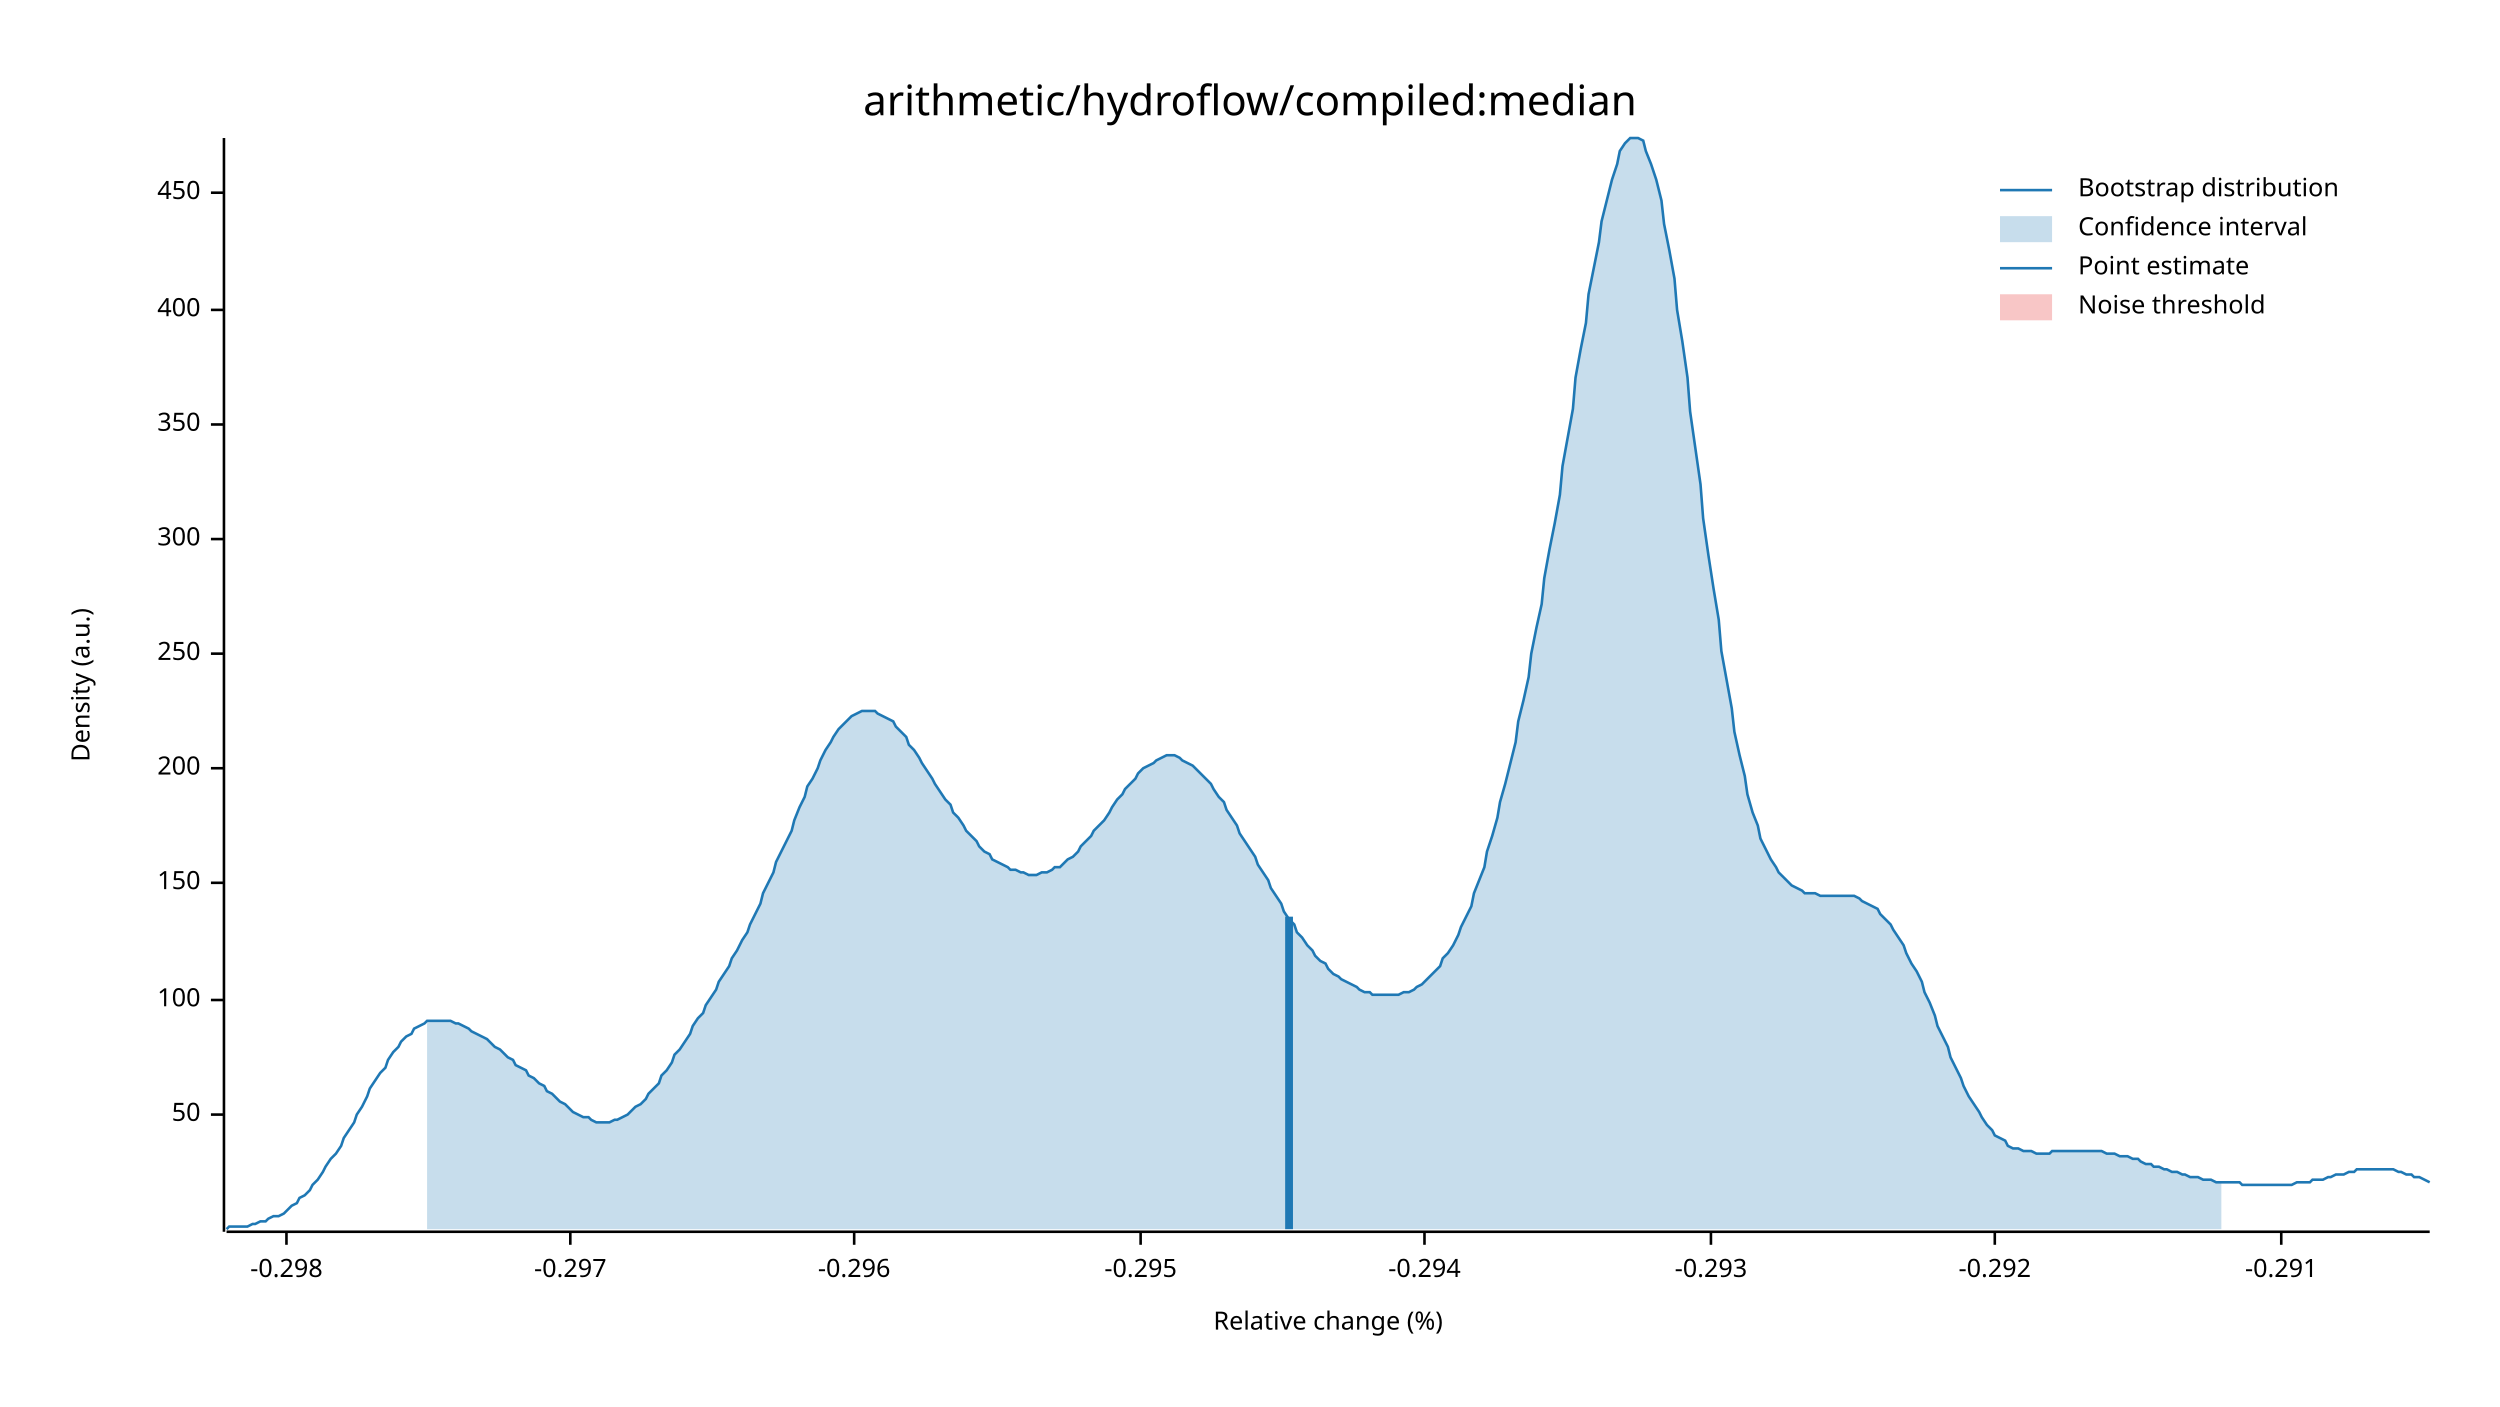
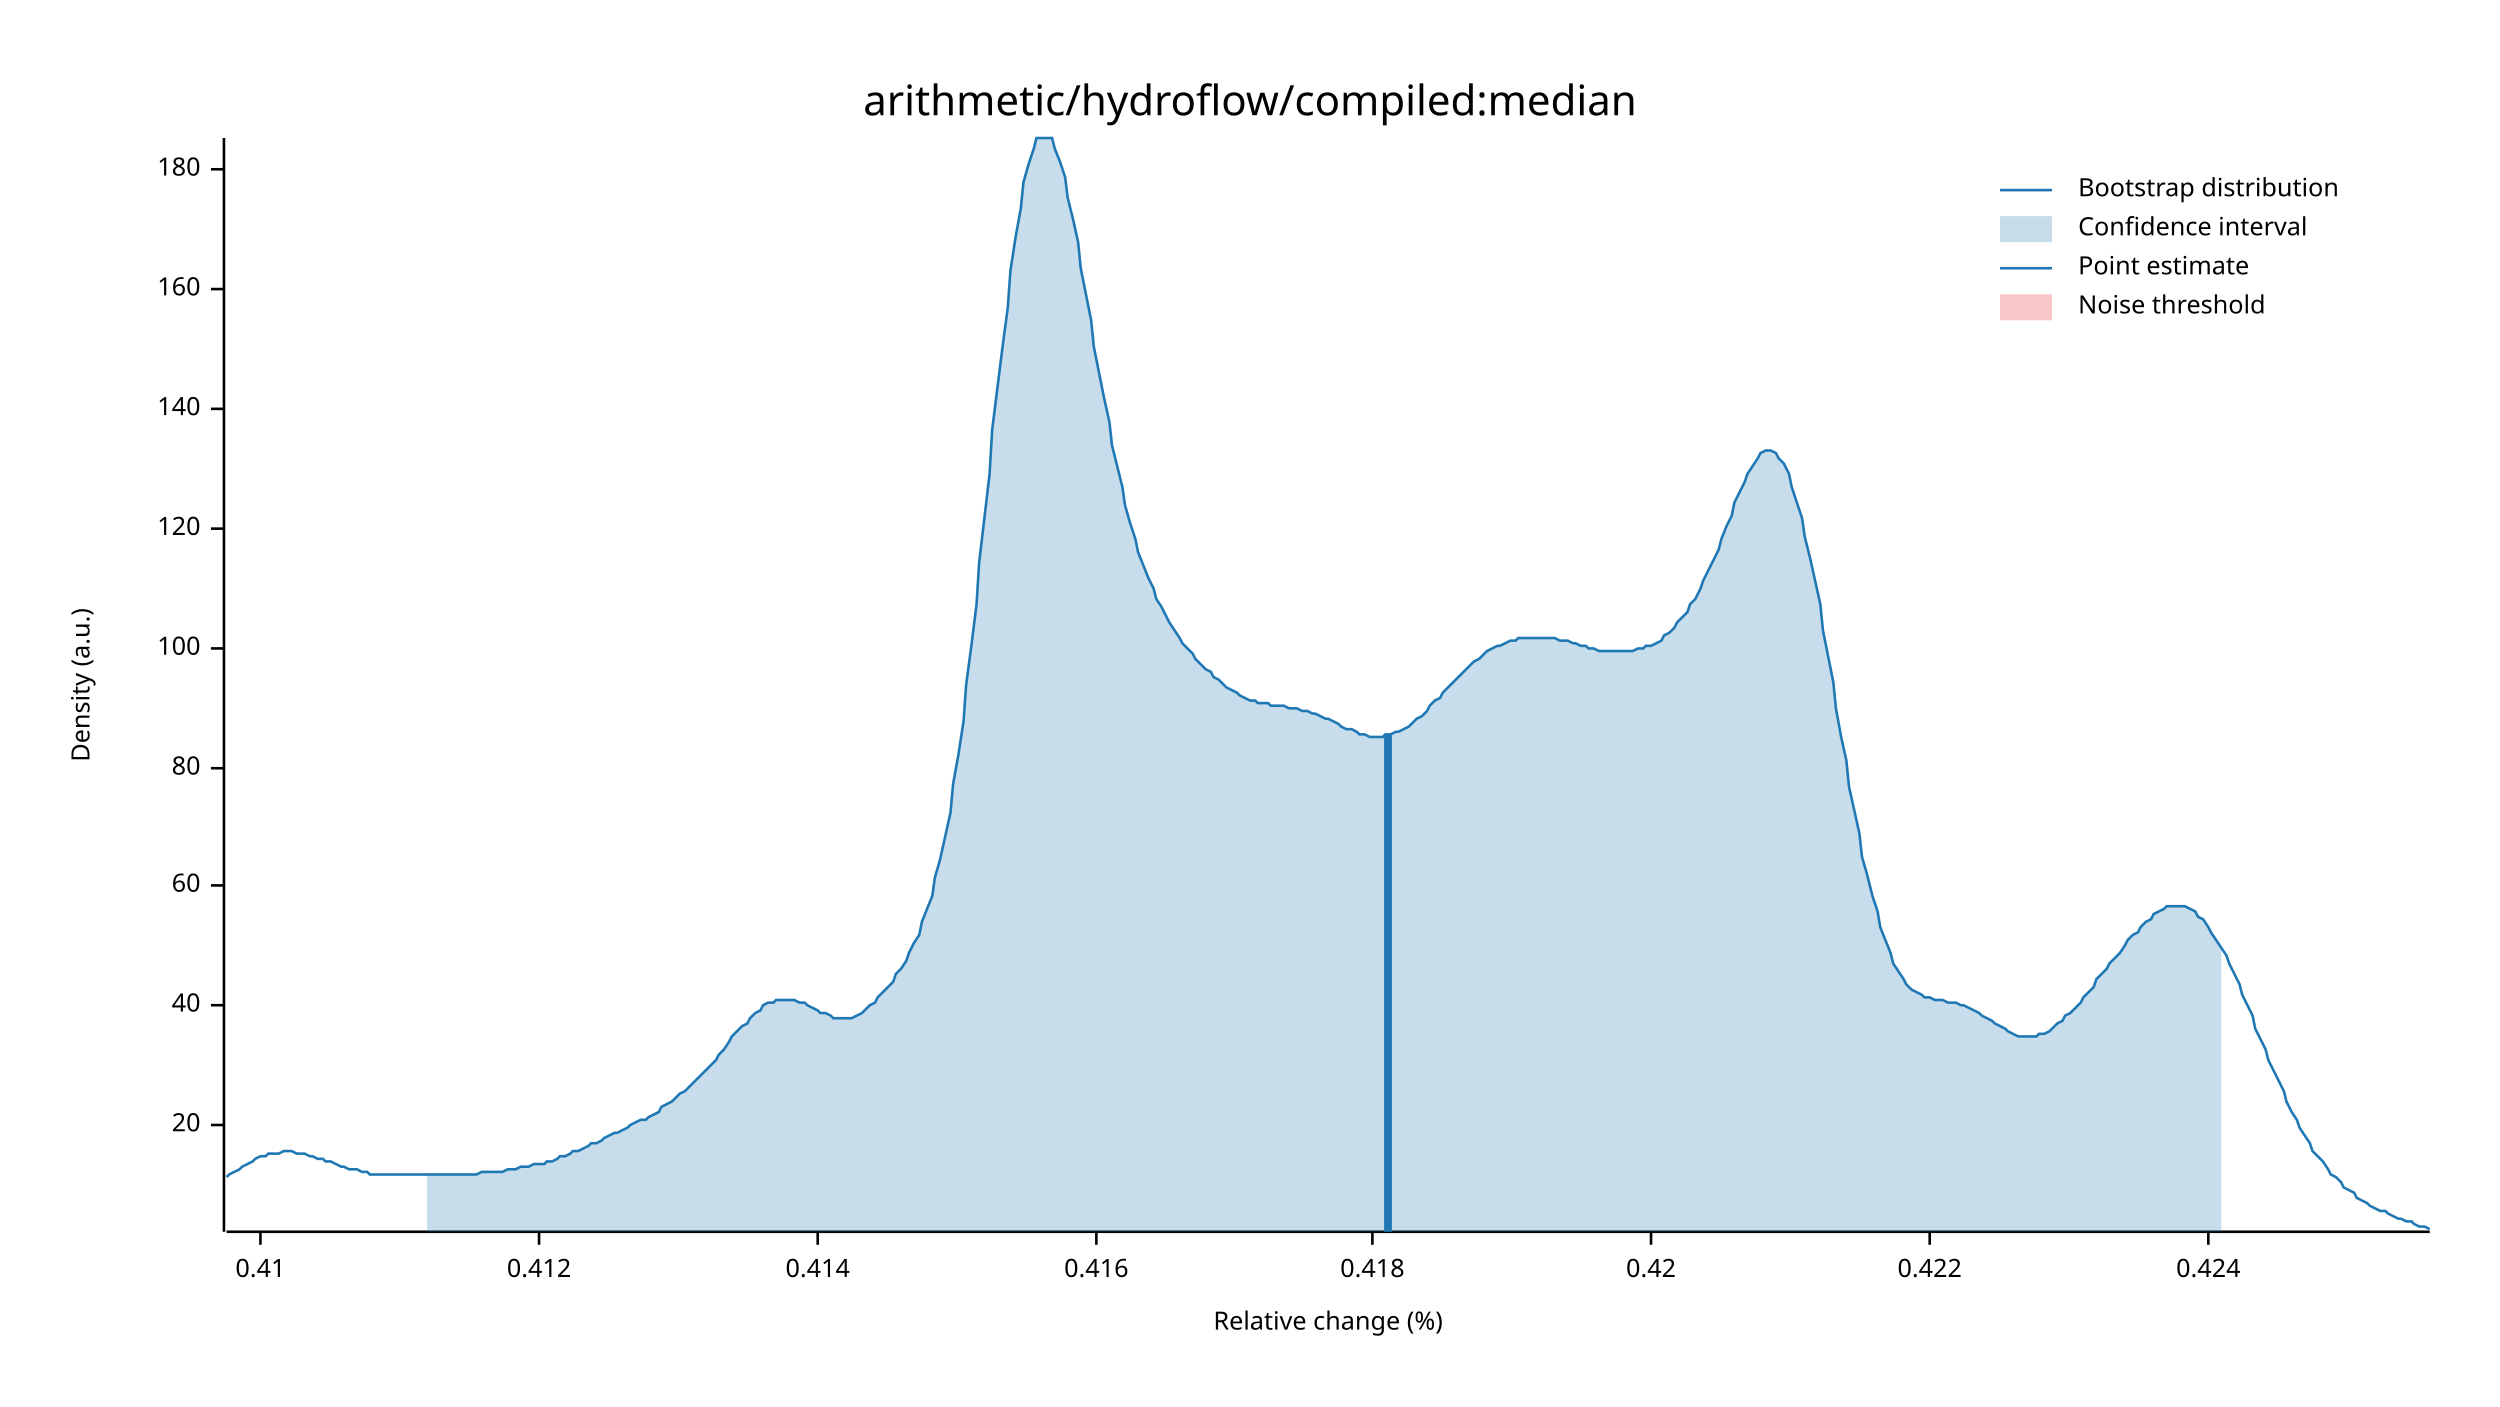
<svg xmlns="http://www.w3.org/2000/svg" width="960" height="540" viewBox="0 0 960 540">
  <text x="480" y="32" dy="0.76em" text-anchor="middle" font-family="sans-serif" font-size="16.129" opacity="1" fill="#000000">
arithmetic/hydroflow/compiled:median
</text>
  <text x="27" y="263" dy="0.76em" text-anchor="middle" font-family="sans-serif" font-size="9.677" opacity="1" fill="#000000" transform="rotate(270, 27, 263)">
Density (a.u.)
</text>
  <text x="510" y="513" dy="-0.5ex" text-anchor="middle" font-family="sans-serif" font-size="9.677" opacity="1" fill="#000000">
Relative change (%)
</text>
  <polyline fill="none" opacity="1" stroke="#000000" stroke-width="1" points="86,53 86,473 " />
-   <text x="77" y="428" dy="0.5ex" text-anchor="end" font-family="sans-serif" font-size="9.677" opacity="1" fill="#000000">
- 50
+   <text x="77" y="432" dy="0.5ex" text-anchor="end" font-family="sans-serif" font-size="9.677" opacity="1" fill="#000000">
+ 20
</text>
-   <polyline fill="none" opacity="1" stroke="#000000" stroke-width="1" points="81,428 86,428 " />
-   <text x="77" y="384" dy="0.5ex" text-anchor="end" font-family="sans-serif" font-size="9.677" opacity="1" fill="#000000">
+   <polyline fill="none" opacity="1" stroke="#000000" stroke-width="1" points="81,432 86,432 " />
+   <text x="77" y="386" dy="0.5ex" text-anchor="end" font-family="sans-serif" font-size="9.677" opacity="1" fill="#000000">
+ 40
+ </text>
+   <polyline fill="none" opacity="1" stroke="#000000" stroke-width="1" points="81,386 86,386 " />
+   <text x="77" y="340" dy="0.5ex" text-anchor="end" font-family="sans-serif" font-size="9.677" opacity="1" fill="#000000">
+ 60
+ </text>
+   <polyline fill="none" opacity="1" stroke="#000000" stroke-width="1" points="81,340 86,340 " />
+   <text x="77" y="295" dy="0.5ex" text-anchor="end" font-family="sans-serif" font-size="9.677" opacity="1" fill="#000000">
+ 80
+ </text>
+   <polyline fill="none" opacity="1" stroke="#000000" stroke-width="1" points="81,295 86,295 " />
+   <text x="77" y="249" dy="0.5ex" text-anchor="end" font-family="sans-serif" font-size="9.677" opacity="1" fill="#000000">
100
</text>
-   <polyline fill="none" opacity="1" stroke="#000000" stroke-width="1" points="81,384 86,384 " />
-   <text x="77" y="339" dy="0.5ex" text-anchor="end" font-family="sans-serif" font-size="9.677" opacity="1" fill="#000000">
- 150
+   <polyline fill="none" opacity="1" stroke="#000000" stroke-width="1" points="81,249 86,249 " />
+   <text x="77" y="203" dy="0.5ex" text-anchor="end" font-family="sans-serif" font-size="9.677" opacity="1" fill="#000000">
+ 120
</text>
-   <polyline fill="none" opacity="1" stroke="#000000" stroke-width="1" points="81,339 86,339 " />
-   <text x="77" y="295" dy="0.5ex" text-anchor="end" font-family="sans-serif" font-size="9.677" opacity="1" fill="#000000">
- 200
+   <polyline fill="none" opacity="1" stroke="#000000" stroke-width="1" points="81,203 86,203 " />
+   <text x="77" y="157" dy="0.5ex" text-anchor="end" font-family="sans-serif" font-size="9.677" opacity="1" fill="#000000">
+ 140
</text>
-   <polyline fill="none" opacity="1" stroke="#000000" stroke-width="1" points="81,295 86,295 " />
-   <text x="77" y="251" dy="0.5ex" text-anchor="end" font-family="sans-serif" font-size="9.677" opacity="1" fill="#000000">
- 250
+   <polyline fill="none" opacity="1" stroke="#000000" stroke-width="1" points="81,157 86,157 " />
+   <text x="77" y="111" dy="0.5ex" text-anchor="end" font-family="sans-serif" font-size="9.677" opacity="1" fill="#000000">
+ 160
</text>
-   <polyline fill="none" opacity="1" stroke="#000000" stroke-width="1" points="81,251 86,251 " />
-   <text x="77" y="207" dy="0.5ex" text-anchor="end" font-family="sans-serif" font-size="9.677" opacity="1" fill="#000000">
- 300
+   <polyline fill="none" opacity="1" stroke="#000000" stroke-width="1" points="81,111 86,111 " />
+   <text x="77" y="65" dy="0.5ex" text-anchor="end" font-family="sans-serif" font-size="9.677" opacity="1" fill="#000000">
+ 180
</text>
-   <polyline fill="none" opacity="1" stroke="#000000" stroke-width="1" points="81,207 86,207 " />
-   <text x="77" y="163" dy="0.5ex" text-anchor="end" font-family="sans-serif" font-size="9.677" opacity="1" fill="#000000">
- 350
+   <polyline fill="none" opacity="1" stroke="#000000" stroke-width="1" points="81,65 86,65 " />
+   <polyline fill="none" opacity="1" stroke="#000000" stroke-width="1" points="87,473 933,473 " />
+   <text x="100" y="483" dy="0.76em" text-anchor="middle" font-family="sans-serif" font-size="9.677" opacity="1" fill="#000000">
+ 0.41
</text>
-   <polyline fill="none" opacity="1" stroke="#000000" stroke-width="1" points="81,163 86,163 " />
-   <text x="77" y="119" dy="0.5ex" text-anchor="end" font-family="sans-serif" font-size="9.677" opacity="1" fill="#000000">
- 400
+   <polyline fill="none" opacity="1" stroke="#000000" stroke-width="1" points="100,473 100,478 " />
+   <text x="207" y="483" dy="0.76em" text-anchor="middle" font-family="sans-serif" font-size="9.677" opacity="1" fill="#000000">
+ 0.412
</text>
-   <polyline fill="none" opacity="1" stroke="#000000" stroke-width="1" points="81,119 86,119 " />
-   <text x="77" y="74" dy="0.5ex" text-anchor="end" font-family="sans-serif" font-size="9.677" opacity="1" fill="#000000">
- 450
+   <polyline fill="none" opacity="1" stroke="#000000" stroke-width="1" points="207,473 207,478 " />
+   <text x="314" y="483" dy="0.76em" text-anchor="middle" font-family="sans-serif" font-size="9.677" opacity="1" fill="#000000">
+ 0.414
</text>
-   <polyline fill="none" opacity="1" stroke="#000000" stroke-width="1" points="81,74 86,74 " />
-   <polyline fill="none" opacity="1" stroke="#000000" stroke-width="1" points="87,473 933,473 " />
-   <text x="110" y="483" dy="0.76em" text-anchor="middle" font-family="sans-serif" font-size="9.677" opacity="1" fill="#000000">
- -0.298
+   <polyline fill="none" opacity="1" stroke="#000000" stroke-width="1" points="314,473 314,478 " />
+   <text x="421" y="483" dy="0.76em" text-anchor="middle" font-family="sans-serif" font-size="9.677" opacity="1" fill="#000000">
+ 0.416
</text>
-   <polyline fill="none" opacity="1" stroke="#000000" stroke-width="1" points="110,473 110,478 " />
-   <text x="219" y="483" dy="0.76em" text-anchor="middle" font-family="sans-serif" font-size="9.677" opacity="1" fill="#000000">
- -0.297
+   <polyline fill="none" opacity="1" stroke="#000000" stroke-width="1" points="421,473 421,478 " />
+   <text x="527" y="483" dy="0.76em" text-anchor="middle" font-family="sans-serif" font-size="9.677" opacity="1" fill="#000000">
+ 0.418
</text>
-   <polyline fill="none" opacity="1" stroke="#000000" stroke-width="1" points="219,473 219,478 " />
-   <text x="328" y="483" dy="0.76em" text-anchor="middle" font-family="sans-serif" font-size="9.677" opacity="1" fill="#000000">
- -0.296
+   <polyline fill="none" opacity="1" stroke="#000000" stroke-width="1" points="527,473 527,478 " />
+   <text x="634" y="483" dy="0.76em" text-anchor="middle" font-family="sans-serif" font-size="9.677" opacity="1" fill="#000000">
+ 0.42
</text>
-   <polyline fill="none" opacity="1" stroke="#000000" stroke-width="1" points="328,473 328,478 " />
-   <text x="438" y="483" dy="0.76em" text-anchor="middle" font-family="sans-serif" font-size="9.677" opacity="1" fill="#000000">
- -0.295
+   <polyline fill="none" opacity="1" stroke="#000000" stroke-width="1" points="634,473 634,478 " />
+   <text x="741" y="483" dy="0.76em" text-anchor="middle" font-family="sans-serif" font-size="9.677" opacity="1" fill="#000000">
+ 0.422
</text>
-   <polyline fill="none" opacity="1" stroke="#000000" stroke-width="1" points="438,473 438,478 " />
-   <text x="547" y="483" dy="0.76em" text-anchor="middle" font-family="sans-serif" font-size="9.677" opacity="1" fill="#000000">
- -0.294
+   <polyline fill="none" opacity="1" stroke="#000000" stroke-width="1" points="741,473 741,478 " />
+   <text x="848" y="483" dy="0.76em" text-anchor="middle" font-family="sans-serif" font-size="9.677" opacity="1" fill="#000000">
+ 0.424
</text>
-   <polyline fill="none" opacity="1" stroke="#000000" stroke-width="1" points="547,473 547,478 " />
-   <text x="657" y="483" dy="0.76em" text-anchor="middle" font-family="sans-serif" font-size="9.677" opacity="1" fill="#000000">
- -0.293
- </text>
-   <polyline fill="none" opacity="1" stroke="#000000" stroke-width="1" points="657,473 657,478 " />
-   <text x="766" y="483" dy="0.76em" text-anchor="middle" font-family="sans-serif" font-size="9.677" opacity="1" fill="#000000">
- -0.292
- </text>
-   <polyline fill="none" opacity="1" stroke="#000000" stroke-width="1" points="766,473 766,478 " />
-   <text x="876" y="483" dy="0.76em" text-anchor="middle" font-family="sans-serif" font-size="9.677" opacity="1" fill="#000000">
- -0.291
- </text>
-   <polyline fill="none" opacity="1" stroke="#000000" stroke-width="1" points="876,473 876,478 " />
-   <polyline fill="none" opacity="1" stroke="#1F78B4" stroke-width="1" points="87,472 88,471 90,471 92,471 93,471 95,471 97,470 98,470 100,469 102,469 103,468 105,467 107,467 109,466 110,465 112,463 114,462 115,460 117,459 119,457 120,455 122,453 124,450 125,448 127,445 129,443 131,440 132,437 134,434 136,431 137,428 139,425 141,421 142,418 144,415 146,412 148,410 149,407 151,404 153,402 154,400 156,398 158,397 159,395 161,394 163,393 164,392 166,392 168,392 170,392 171,392 173,392 175,393 176,393 178,394 180,395 181,396 183,397 185,398 187,399 188,400 190,402 192,403 193,404 195,406 197,407 198,409 200,410 202,411 203,413 205,414 207,416 209,417 210,419 212,420 214,422 215,423 217,424 219,426 220,427 222,428 224,429 226,429 227,430 229,431 231,431 232,431 234,431 236,430 237,430 239,429 241,428 242,427 244,425 246,424 248,422 249,420 251,418 253,416 254,413 256,411 258,408 259,405 261,403 263,400 265,397 266,394 268,391 270,389 271,386 273,383 275,380 276,377 278,374 280,371 281,368 283,365 285,361 287,358 288,355 290,351 292,347 293,343 295,339 297,335 298,331 300,327 302,323 304,319 305,315 307,310 309,306 310,302 312,299 314,295 315,292 317,288 319,285 320,283 322,280 324,278 326,276 327,275 329,274 331,273 332,273 334,273 336,273 337,274 339,275 341,276 343,277 344,279 346,281 348,283 349,286 351,288 353,291 354,293 356,296 358,299 359,301 361,304 363,307 365,309 366,312 368,314 370,317 371,319 373,321 375,323 376,325 378,327 380,328 381,330 383,331 385,332 387,333 388,334 390,334 392,335 393,335 395,336 397,336 398,336 400,335 402,335 404,334 405,333 407,333 409,331 410,330 412,329 414,327 415,325 417,323 419,321 420,319 422,317 424,315 426,312 427,310 429,307 431,305 432,303 434,301 436,299 437,297 439,295 441,294 443,293 444,292 446,291 448,290 449,290 451,290 453,291 454,292 456,293 458,294 459,295 461,297 463,299 465,301 466,303 468,306 470,308 471,311 473,314 475,317 476,320 478,323 480,326 482,329 483,332 485,335 487,338 488,341 490,344 492,347 493,350 495,353 497,355 498,358 500,360 502,363 504,365 505,367 507,369 509,370 510,372 512,374 514,375 515,376 517,377 519,378 521,379 522,380 524,381 526,381 527,382 529,382 531,382 532,382 534,382 536,382 537,382 539,381 541,381 543,380 544,379 546,378 548,376 549,375 551,373 553,371 554,368 556,366 558,363 560,359 561,356 563,352 565,348 566,343 568,338 570,333 571,327 573,321 575,314 576,308 578,301 580,293 582,285 583,277 585,269 587,260 588,251 590,241 592,232 593,222 595,211 597,201 599,190 600,179 602,168 604,157 605,145 607,134 609,124 610,113 612,103 614,93 615,85 617,77 619,69 621,63 622,58 624,55 626,53 627,53 629,53 631,54 632,58 634,63 636,69 638,77 639,86 641,96 643,107 644,119 646,131 648,145 649,158 651,172 653,186 654,199 656,213 658,226 660,238 661,250 663,261 665,272 666,281 668,290 670,298 671,305 673,312 675,317 676,322 678,326 680,330 682,333 683,335 685,337 687,339 688,340 690,341 692,342 693,343 695,343 697,343 699,344 700,344 702,344 704,344 705,344 707,344 709,344 710,344 712,344 714,345 715,346 717,347 719,348 721,349 722,351 724,353 726,355 727,357 729,360 731,363 732,366 734,370 736,373 738,377 739,381 741,385 743,390 744,394 746,398 748,402 749,406 751,410 753,414 754,417 756,421 758,424 760,427 761,429 763,432 765,434 766,436 768,437 770,438 771,440 773,441 775,441 777,442 778,442 780,442 782,443 783,443 785,443 787,443 788,442 790,442 792,442 793,442 795,442 797,442 799,442 800,442 802,442 804,442 805,442 807,442 809,443 810,443 812,443 814,444 816,444 817,444 819,445 821,445 822,446 824,447 826,447 827,448 829,448 831,449 832,449 834,450 836,450 838,451 839,451 841,452 843,452 844,452 846,453 848,453 849,453 851,454 853,454 855,454 856,454 858,454 860,454 861,455 863,455 865,455 866,455 868,455 870,455 871,455 873,455 875,455 877,455 878,455 880,455 882,454 883,454 885,454 887,454 888,453 890,453 892,453 894,452 895,452 897,451 899,451 900,451 902,450 904,450 905,449 907,449 909,449 910,449 912,449 914,449 916,449 917,449 919,449 921,450 922,450 924,451 926,451 927,452 929,452 931,453 933,454 " />
-   <polygon opacity="0.25" fill="#1F78B4" points="164,392 166,392 168,392 170,392 171,392 173,392 175,393 176,393 178,394 180,395 181,396 183,397 185,398 187,399 188,400 190,402 192,403 193,404 195,406 197,407 198,409 200,410 202,411 203,413 205,414 207,416 209,417 210,419 212,420 214,422 215,423 217,424 219,426 220,427 222,428 224,429 226,429 227,430 229,431 231,431 232,431 234,431 236,430 237,430 239,429 241,428 242,427 244,425 246,424 248,422 249,420 251,418 253,416 254,413 256,411 258,408 259,405 261,403 263,400 265,397 266,394 268,391 270,389 271,386 273,383 275,380 276,377 278,374 280,371 281,368 283,365 285,361 287,358 288,355 290,351 292,347 293,343 295,339 297,335 298,331 300,327 302,323 304,319 305,315 307,310 309,306 310,302 312,299 314,295 315,292 317,288 319,285 320,283 322,280 324,278 326,276 327,275 329,274 331,273 332,273 334,273 336,273 337,274 339,275 341,276 343,277 344,279 346,281 348,283 349,286 351,288 353,291 354,293 356,296 358,299 359,301 361,304 363,307 365,309 366,312 368,314 370,317 371,319 373,321 375,323 376,325 378,327 380,328 381,330 383,331 385,332 387,333 388,334 390,334 392,335 393,335 395,336 397,336 398,336 400,335 402,335 404,334 405,333 407,333 409,331 410,330 412,329 414,327 415,325 417,323 419,321 420,319 422,317 424,315 426,312 427,310 429,307 431,305 432,303 434,301 436,299 437,297 439,295 441,294 443,293 444,292 446,291 448,290 449,290 451,290 453,291 454,292 456,293 458,294 459,295 461,297 463,299 465,301 466,303 468,306 470,308 471,311 473,314 475,317 476,320 478,323 480,326 482,329 483,332 485,335 487,338 488,341 490,344 492,347 493,350 495,353 497,355 498,358 500,360 502,363 504,365 505,367 507,369 509,370 510,372 512,374 514,375 515,376 517,377 519,378 521,379 522,380 524,381 526,381 527,382 529,382 531,382 532,382 534,382 536,382 537,382 539,381 541,381 543,380 544,379 546,378 548,376 549,375 551,373 553,371 554,368 556,366 558,363 560,359 561,356 563,352 565,348 566,343 568,338 570,333 571,327 573,321 575,314 576,308 578,301 580,293 582,285 583,277 585,269 587,260 588,251 590,241 592,232 593,222 595,211 597,201 599,190 600,179 602,168 604,157 605,145 607,134 609,124 610,113 612,103 614,93 615,85 617,77 619,69 621,63 622,58 624,55 626,53 627,53 629,53 631,54 632,58 634,63 636,69 638,77 639,86 641,96 643,107 644,119 646,131 648,145 649,158 651,172 653,186 654,199 656,213 658,226 660,238 661,250 663,261 665,272 666,281 668,290 670,298 671,305 673,312 675,317 676,322 678,326 680,330 682,333 683,335 685,337 687,339 688,340 690,341 692,342 693,343 695,343 697,343 699,344 700,344 702,344 704,344 705,344 707,344 709,344 710,344 712,344 714,345 715,346 717,347 719,348 721,349 722,351 724,353 726,355 727,357 729,360 731,363 732,366 734,370 736,373 738,377 739,381 741,385 743,390 744,394 746,398 748,402 749,406 751,410 753,414 754,417 756,421 758,424 760,427 761,429 763,432 765,434 766,436 768,437 770,438 771,440 773,441 775,441 777,442 778,442 780,442 782,443 783,443 785,443 787,443 788,442 790,442 792,442 793,442 795,442 797,442 799,442 800,442 802,442 804,442 805,442 807,442 809,443 810,443 812,443 814,444 816,444 817,444 819,445 821,445 822,446 824,447 826,447 827,448 829,448 831,449 832,449 834,450 836,450 838,451 839,451 841,452 843,452 844,452 846,453 848,453 849,453 851,454 853,454 853,472 164,472 " />
-   <polyline fill="none" opacity="1" stroke="#1F78B4" stroke-width="3" points="495,472 495,352 " />
+   <polyline fill="none" opacity="1" stroke="#000000" stroke-width="1" points="848,473 848,478 " />
+   <polyline fill="none" opacity="1" stroke="#1F78B4" stroke-width="1" points="87,452 88,451 90,450 92,449 93,448 95,447 97,446 98,445 100,444 102,444 103,443 105,443 107,443 109,442 110,442 112,442 114,443 115,443 117,443 119,444 120,444 122,445 124,445 125,446 127,446 129,447 131,448 132,448 134,449 136,449 137,449 139,450 141,450 142,451 144,451 146,451 148,451 149,451 151,451 153,451 154,451 156,451 158,451 159,451 161,451 163,451 164,451 166,451 168,451 170,451 171,451 173,451 175,451 176,451 178,451 180,451 181,451 183,451 185,450 187,450 188,450 190,450 192,450 193,450 195,449 197,449 198,449 200,448 202,448 203,448 205,447 207,447 209,447 210,446 212,446 214,445 215,444 217,444 219,443 220,442 222,442 224,441 226,440 227,439 229,439 231,438 232,437 234,436 236,435 237,435 239,434 241,433 242,432 244,431 246,430 248,430 249,429 251,428 253,427 254,425 256,424 258,423 259,422 261,420 263,419 265,417 266,416 268,414 270,412 271,411 273,409 275,407 276,405 278,403 280,400 281,398 283,396 285,394 287,393 288,391 290,389 292,388 293,386 295,385 297,385 298,384 300,384 302,384 304,384 305,384 307,385 309,385 310,386 312,387 314,388 315,389 317,389 319,390 320,391 322,391 324,391 326,391 327,391 329,390 331,389 332,388 334,386 336,385 337,383 339,381 341,379 343,377 344,374 346,372 348,369 349,366 351,362 353,359 354,354 356,349 358,344 359,337 361,330 363,321 365,312 366,301 368,290 370,277 371,263 373,248 375,232 376,216 378,199 380,182 381,165 383,149 385,133 387,118 388,104 390,91 392,80 393,70 395,63 397,57 398,53 400,53 402,53 404,53 405,57 407,62 409,68 410,76 412,84 414,93 415,103 417,113 419,123 420,133 422,143 424,153 426,162 427,171 429,179 431,187 432,194 434,201 436,207 437,212 439,217 441,222 443,226 444,230 446,233 448,237 449,239 451,242 453,245 454,247 456,249 458,251 459,253 461,255 463,257 465,258 466,260 468,261 470,263 471,264 473,265 475,266 476,267 478,268 480,269 482,269 483,270 485,270 487,270 488,271 490,271 492,271 493,271 495,272 497,272 498,272 500,273 502,273 504,274 505,274 507,275 509,276 510,276 512,277 514,278 515,279 517,280 519,280 521,281 522,282 524,282 526,283 527,283 529,283 531,283 532,282 534,282 536,281 537,281 539,280 541,279 543,277 544,276 546,275 548,273 549,271 551,269 553,268 554,266 556,264 558,262 560,260 561,259 563,257 565,255 566,254 568,253 570,251 571,250 573,249 575,248 576,248 578,247 580,246 582,246 583,245 585,245 587,245 588,245 590,245 592,245 593,245 595,245 597,245 599,246 600,246 602,246 604,247 605,247 607,248 609,248 610,249 612,249 614,250 615,250 617,250 619,250 621,250 622,250 624,250 626,250 627,250 629,249 631,249 632,248 634,248 636,247 638,246 639,244 641,243 643,241 644,239 646,237 648,235 649,232 651,230 653,226 654,223 656,219 658,215 660,211 661,207 663,202 665,198 666,193 668,189 670,185 671,182 673,179 675,176 676,174 678,173 680,173 682,174 683,176 685,178 687,182 688,187 690,193 692,199 693,206 695,214 697,223 699,232 700,242 702,252 704,262 705,272 707,283 709,292 710,302 712,311 714,320 715,329 717,336 719,344 721,350 722,356 724,361 726,366 727,370 729,373 731,376 732,378 734,380 736,381 738,382 739,383 741,383 743,384 744,384 746,384 748,385 749,385 751,385 753,386 754,386 756,387 758,388 760,389 761,390 763,391 765,392 766,393 768,394 770,395 771,396 773,397 775,398 777,398 778,398 780,398 782,398 783,397 785,397 787,396 788,395 790,393 792,392 793,390 795,389 797,387 799,385 800,383 802,381 804,379 805,376 807,374 809,372 810,370 812,368 814,366 816,363 817,361 819,359 821,358 822,356 824,354 826,353 827,351 829,350 831,349 832,348 834,348 836,348 838,348 839,348 841,349 843,350 844,352 846,353 848,356 849,358 851,361 853,364 855,367 856,370 858,374 860,378 861,382 863,386 865,390 866,395 868,399 870,403 871,407 873,411 875,415 877,419 878,423 880,427 882,430 883,433 885,436 887,439 888,442 890,444 892,446 894,449 895,451 897,452 899,454 900,456 902,457 904,458 905,460 907,461 909,462 910,463 912,464 914,465 916,465 917,466 919,467 921,468 922,468 924,469 926,469 927,470 929,471 931,471 933,472 " />
+   <polygon opacity="0.25" fill="#1F78B4" points="164,451 166,451 168,451 170,451 171,451 173,451 175,451 176,451 178,451 180,451 181,451 183,451 185,450 187,450 188,450 190,450 192,450 193,450 195,449 197,449 198,449 200,448 202,448 203,448 205,447 207,447 209,447 210,446 212,446 214,445 215,444 217,444 219,443 220,442 222,442 224,441 226,440 227,439 229,439 231,438 232,437 234,436 236,435 237,435 239,434 241,433 242,432 244,431 246,430 248,430 249,429 251,428 253,427 254,425 256,424 258,423 259,422 261,420 263,419 265,417 266,416 268,414 270,412 271,411 273,409 275,407 276,405 278,403 280,400 281,398 283,396 285,394 287,393 288,391 290,389 292,388 293,386 295,385 297,385 298,384 300,384 302,384 304,384 305,384 307,385 309,385 310,386 312,387 314,388 315,389 317,389 319,390 320,391 322,391 324,391 326,391 327,391 329,390 331,389 332,388 334,386 336,385 337,383 339,381 341,379 343,377 344,374 346,372 348,369 349,366 351,362 353,359 354,354 356,349 358,344 359,337 361,330 363,321 365,312 366,301 368,290 370,277 371,263 373,248 375,232 376,216 378,199 380,182 381,165 383,149 385,133 387,118 388,104 390,91 392,80 393,70 395,63 397,57 398,53 400,53 402,53 404,53 405,57 407,62 409,68 410,76 412,84 414,93 415,103 417,113 419,123 420,133 422,143 424,153 426,162 427,171 429,179 431,187 432,194 434,201 436,207 437,212 439,217 441,222 443,226 444,230 446,233 448,237 449,239 451,242 453,245 454,247 456,249 458,251 459,253 461,255 463,257 465,258 466,260 468,261 470,263 471,264 473,265 475,266 476,267 478,268 480,269 482,269 483,270 485,270 487,270 488,271 490,271 492,271 493,271 495,272 497,272 498,272 500,273 502,273 504,274 505,274 507,275 509,276 510,276 512,277 514,278 515,279 517,280 519,280 521,281 522,282 524,282 526,283 527,283 529,283 531,283 532,282 534,282 536,281 537,281 539,280 541,279 543,277 544,276 546,275 548,273 549,271 551,269 553,268 554,266 556,264 558,262 560,260 561,259 563,257 565,255 566,254 568,253 570,251 571,250 573,249 575,248 576,248 578,247 580,246 582,246 583,245 585,245 587,245 588,245 590,245 592,245 593,245 595,245 597,245 599,246 600,246 602,246 604,247 605,247 607,248 609,248 610,249 612,249 614,250 615,250 617,250 619,250 621,250 622,250 624,250 626,250 627,250 629,249 631,249 632,248 634,248 636,247 638,246 639,244 641,243 643,241 644,239 646,237 648,235 649,232 651,230 653,226 654,223 656,219 658,215 660,211 661,207 663,202 665,198 666,193 668,189 670,185 671,182 673,179 675,176 676,174 678,173 680,173 682,174 683,176 685,178 687,182 688,187 690,193 692,199 693,206 695,214 697,223 699,232 700,242 702,252 704,262 705,272 707,283 709,292 710,302 712,311 714,320 715,329 717,336 719,344 721,350 722,356 724,361 726,366 727,370 729,373 731,376 732,378 734,380 736,381 738,382 739,383 741,383 743,384 744,384 746,384 748,385 749,385 751,385 753,386 754,386 756,387 758,388 760,389 761,390 763,391 765,392 766,393 768,394 770,395 771,396 773,397 775,398 777,398 778,398 780,398 782,398 783,397 785,397 787,396 788,395 790,393 792,392 793,390 795,389 797,387 799,385 800,383 802,381 804,379 805,376 807,374 809,372 810,370 812,368 814,366 816,363 817,361 819,359 821,358 822,356 824,354 826,353 827,351 829,350 831,349 832,348 834,348 836,348 838,348 839,348 841,349 843,350 844,352 846,353 848,356 849,358 851,361 853,364 853,473 164,473 " />
+   <polyline fill="none" opacity="1" stroke="#1F78B4" stroke-width="3" points="533,473 533,282 " />
  <rect x="510" y="53" width="0" height="419" opacity="0.1" fill="#E31A1C" stroke="none" />
  <text x="798" y="68" dy="0.76em" text-anchor="start" font-family="sans-serif" font-size="9.677" opacity="1" fill="#000000">
Bootstrap distribution
</text>
  <text x="798" y="83" dy="0.76em" text-anchor="start" font-family="sans-serif" font-size="9.677" opacity="1" fill="#000000">
Confidence interval
</text>
  <text x="798" y="98" dy="0.76em" text-anchor="start" font-family="sans-serif" font-size="9.677" opacity="1" fill="#000000">
Point estimate
</text>
  <text x="798" y="113" dy="0.76em" text-anchor="start" font-family="sans-serif" font-size="9.677" opacity="1" fill="#000000">
Noise threshold
</text>
  <polyline fill="none" opacity="1" stroke="#1F78B4" stroke-width="1" points="768,73 788,73 " />
  <rect x="768" y="83" width="20" height="10" opacity="0.25" fill="#1F78B4" stroke="none" />
  <polyline fill="none" opacity="1" stroke="#1F78B4" stroke-width="1" points="768,103 788,103 " />
  <rect x="768" y="113" width="20" height="10" opacity="0.25" fill="#E31A1C" stroke="none" />
</svg>
